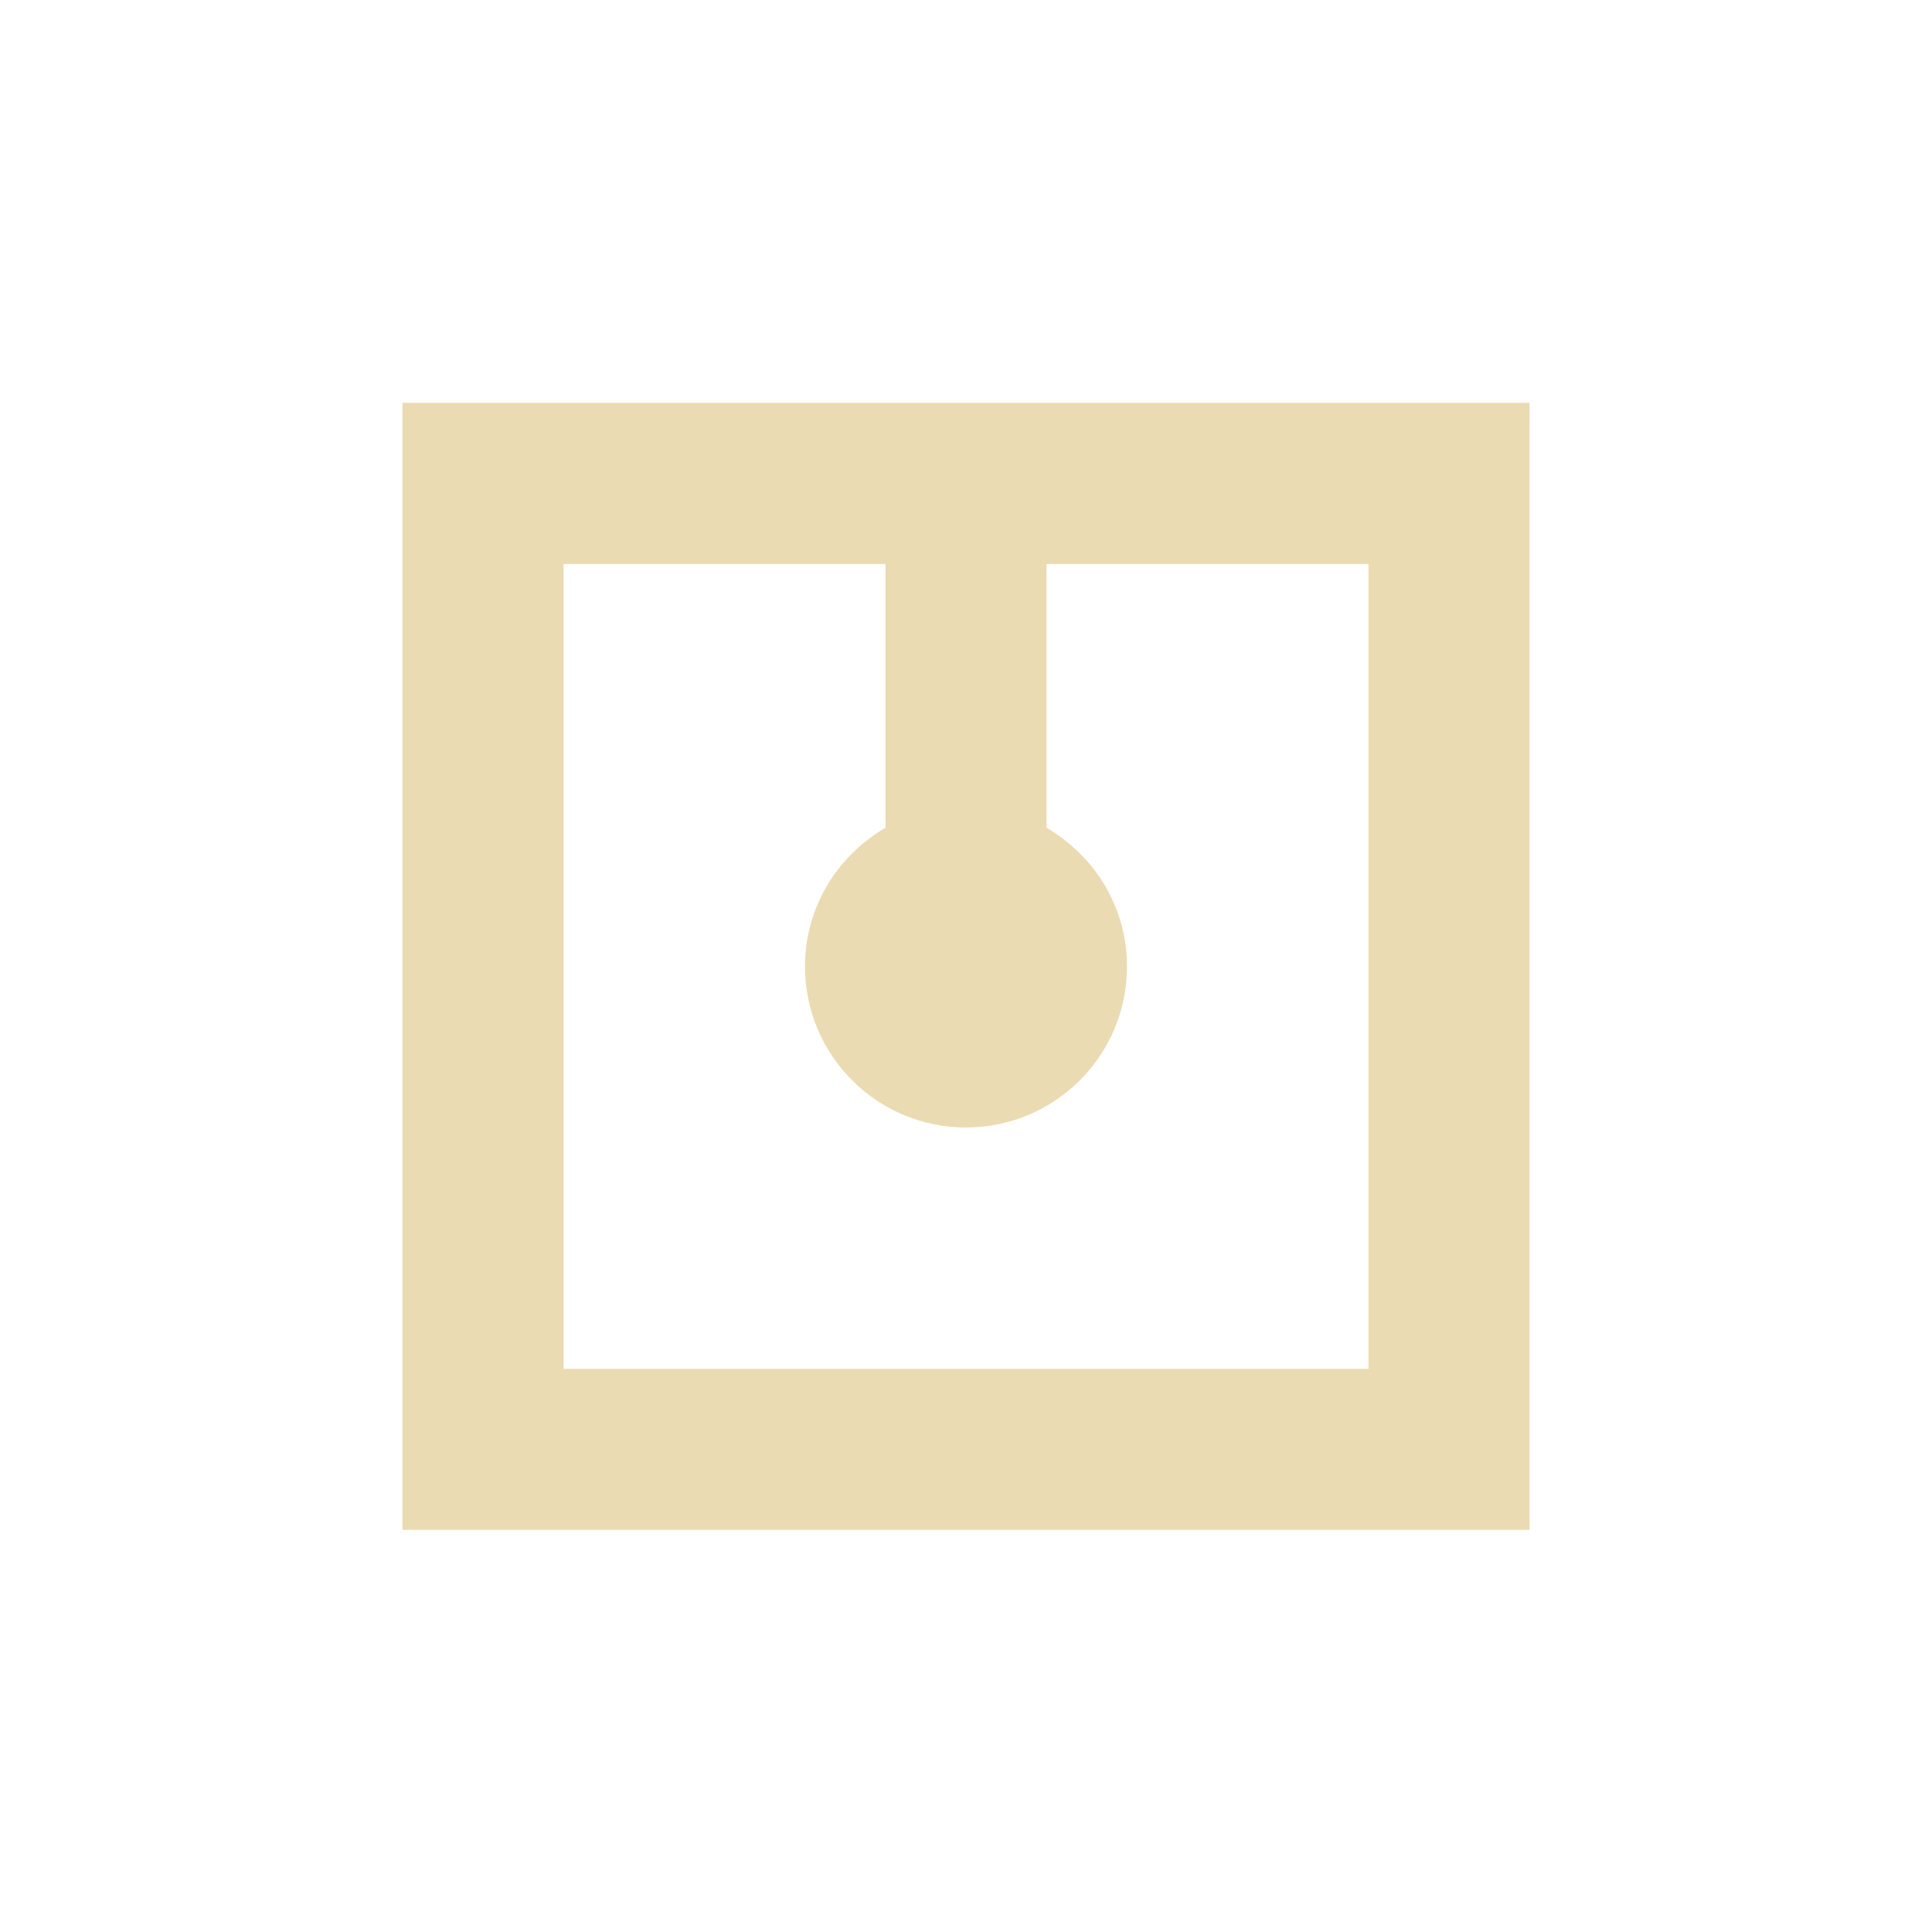
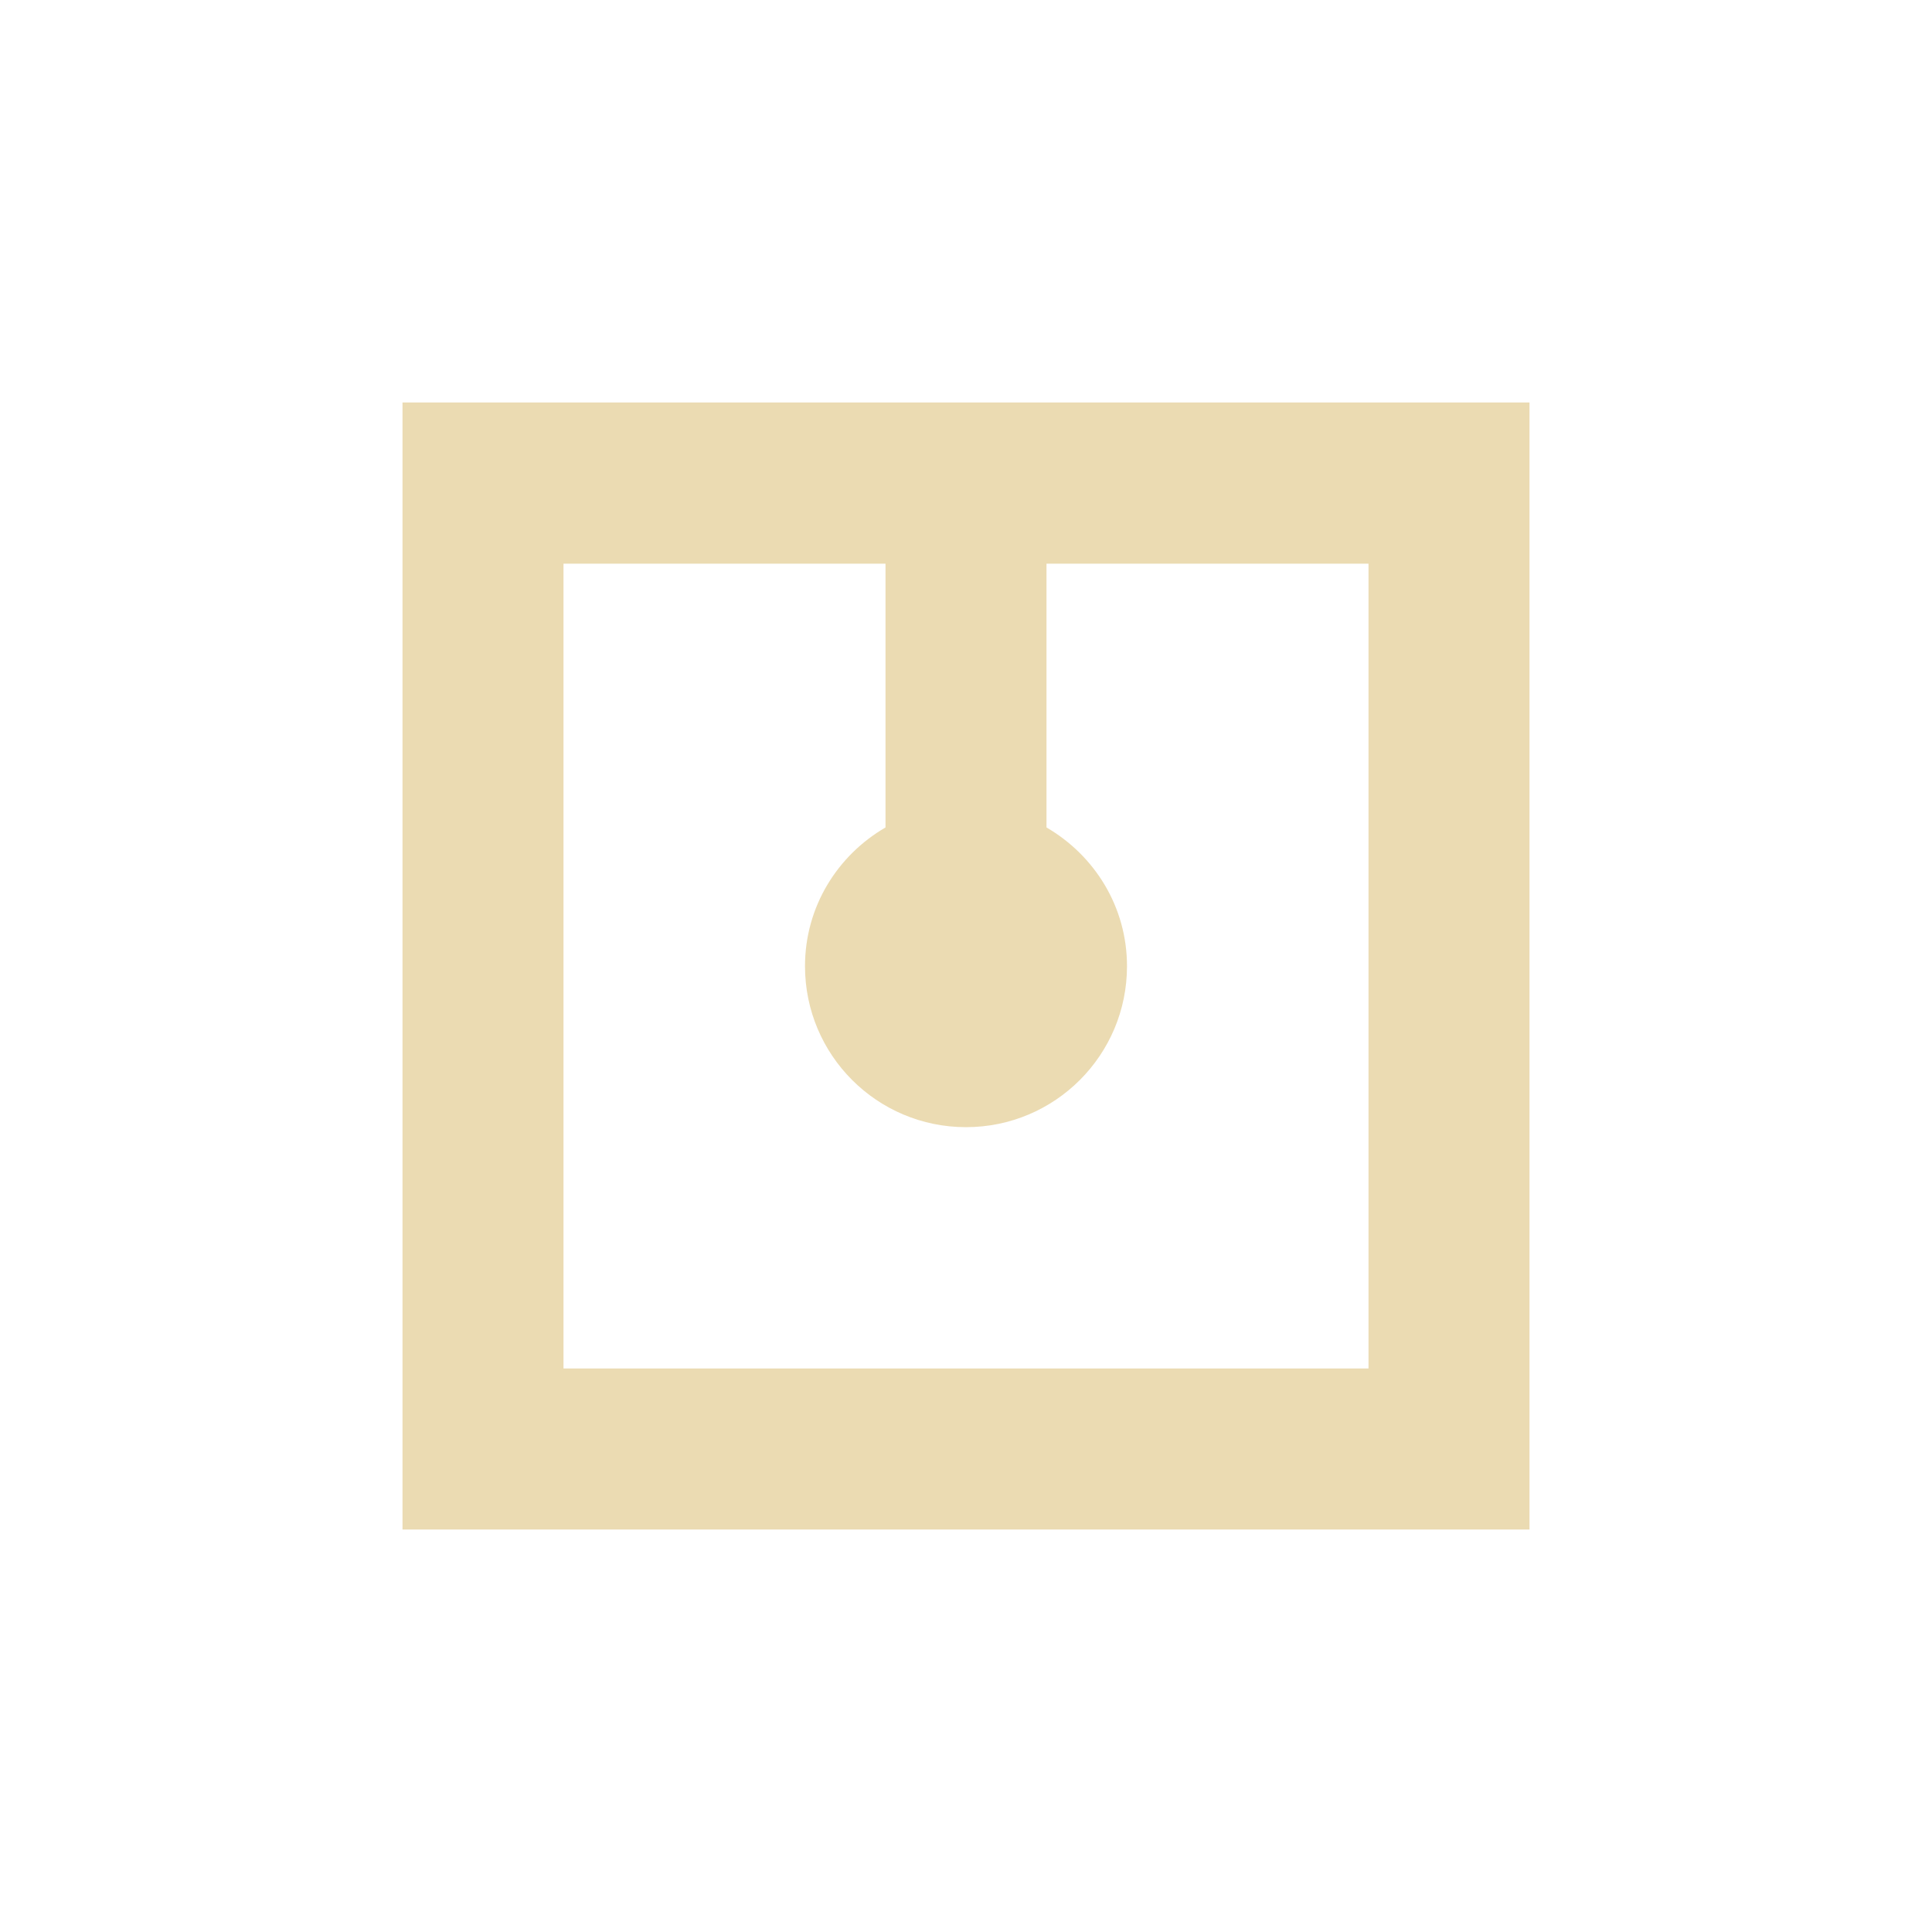
- <svg xmlns="http://www.w3.org/2000/svg" width="24" height="24" viewBox="0 0 24 24">
+ <svg xmlns="http://www.w3.org/2000/svg" width="24" height="24" version="1.1" viewBox="0 0 24 24">
  <defs>
-     <style id="current-color-scheme" type="text/css">
-    .ColorScheme-Text { color:#ebdbb2; } .ColorScheme-Highlight { color:#458588; }
-   </style>
+     <style type="text/css">.ColorScheme-Text { color:#ebdbb2; } .ColorScheme-Highlight { color:#458588; }</style>
  </defs>
-   <path style="fill:currentColor" class="ColorScheme-Text" d="M 1 1.004 L 1 15.004 L 15 15.004 L 15 1.004 L 1 1.004 z M 3 3.006 L 7 3.006 L 7 6.283 C 6.404 6.63 6 7.267 6 8.006 C 6 9.11 6.895 10.006 8 10.006 C 9.105 10.006 10 9.11 10 8.006 C 10 7.267 9.596 6.63 9 6.283 L 9 3.006 L 13 3.006 L 13 13.004 L 3 13.004 L 3 3.006 z" transform="translate(4 4)" />
+   <path class="ColorScheme-Text" d="m5 5v14h14v-14zm2 2.002h4v3.277c-0.596 0.346-1 0.984-1 1.723 0 1.105 0.895 2 2 2s2-0.895 2-2c0-0.739-0.404-1.376-1-1.723v-3.277h4v9.998h-10z" fill="currentColor" />
</svg>
